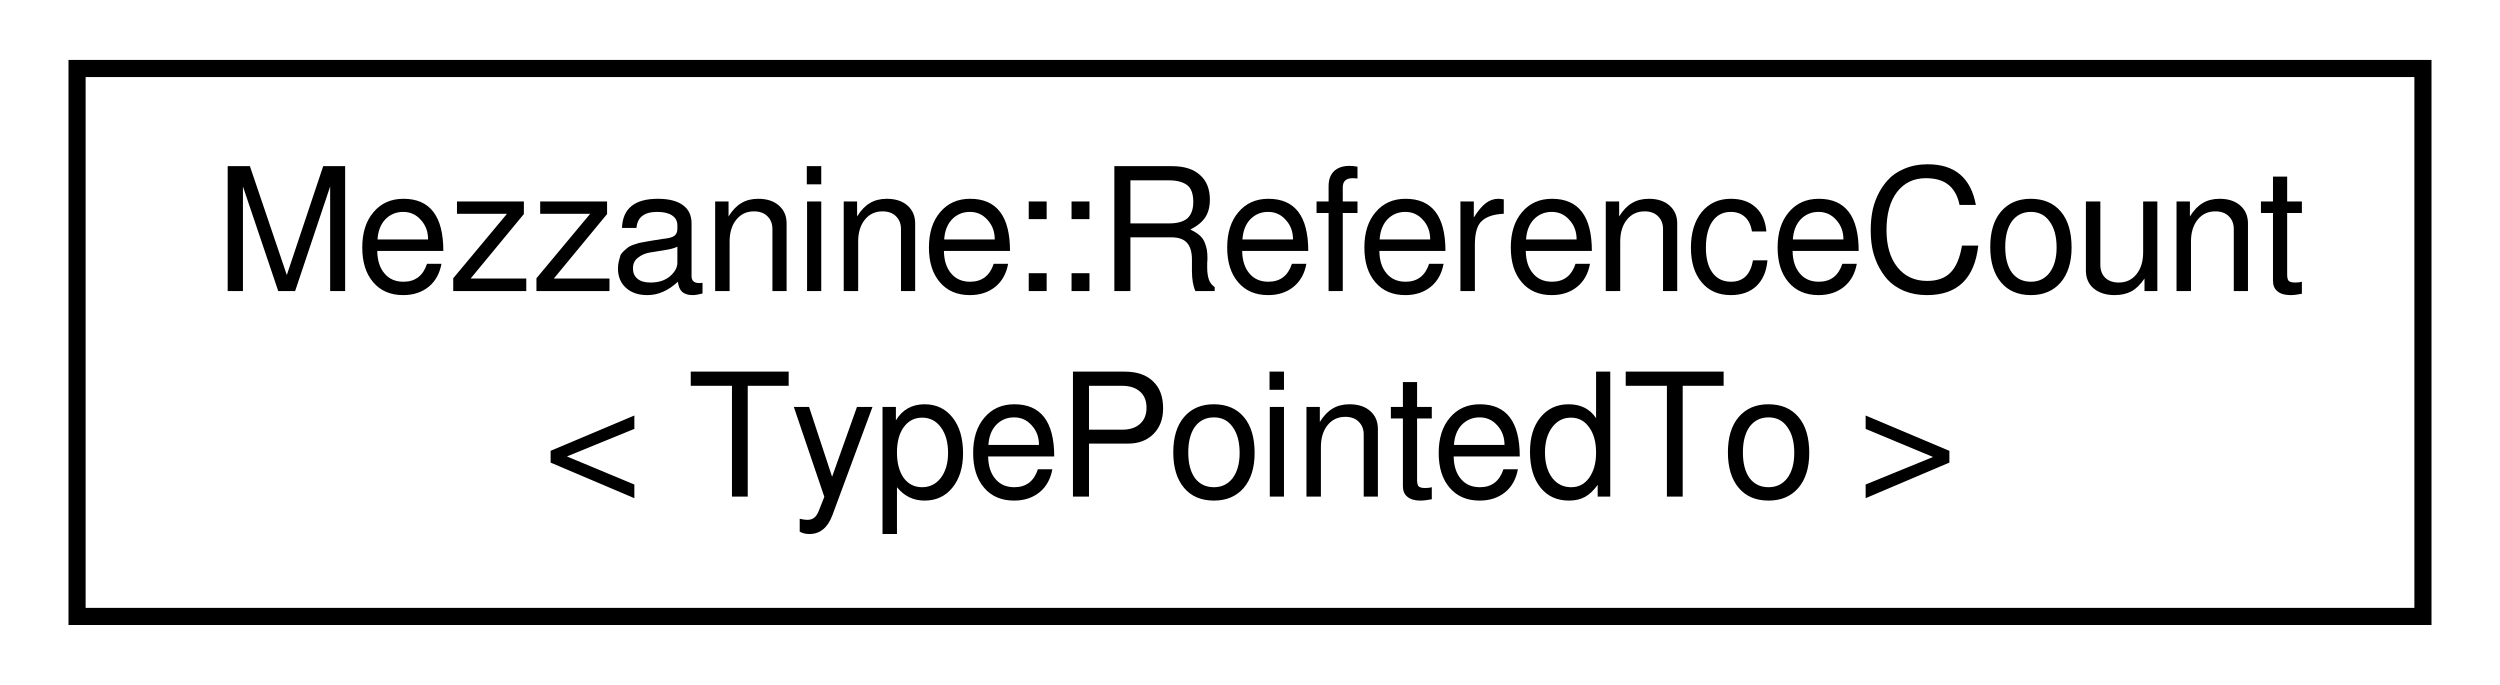
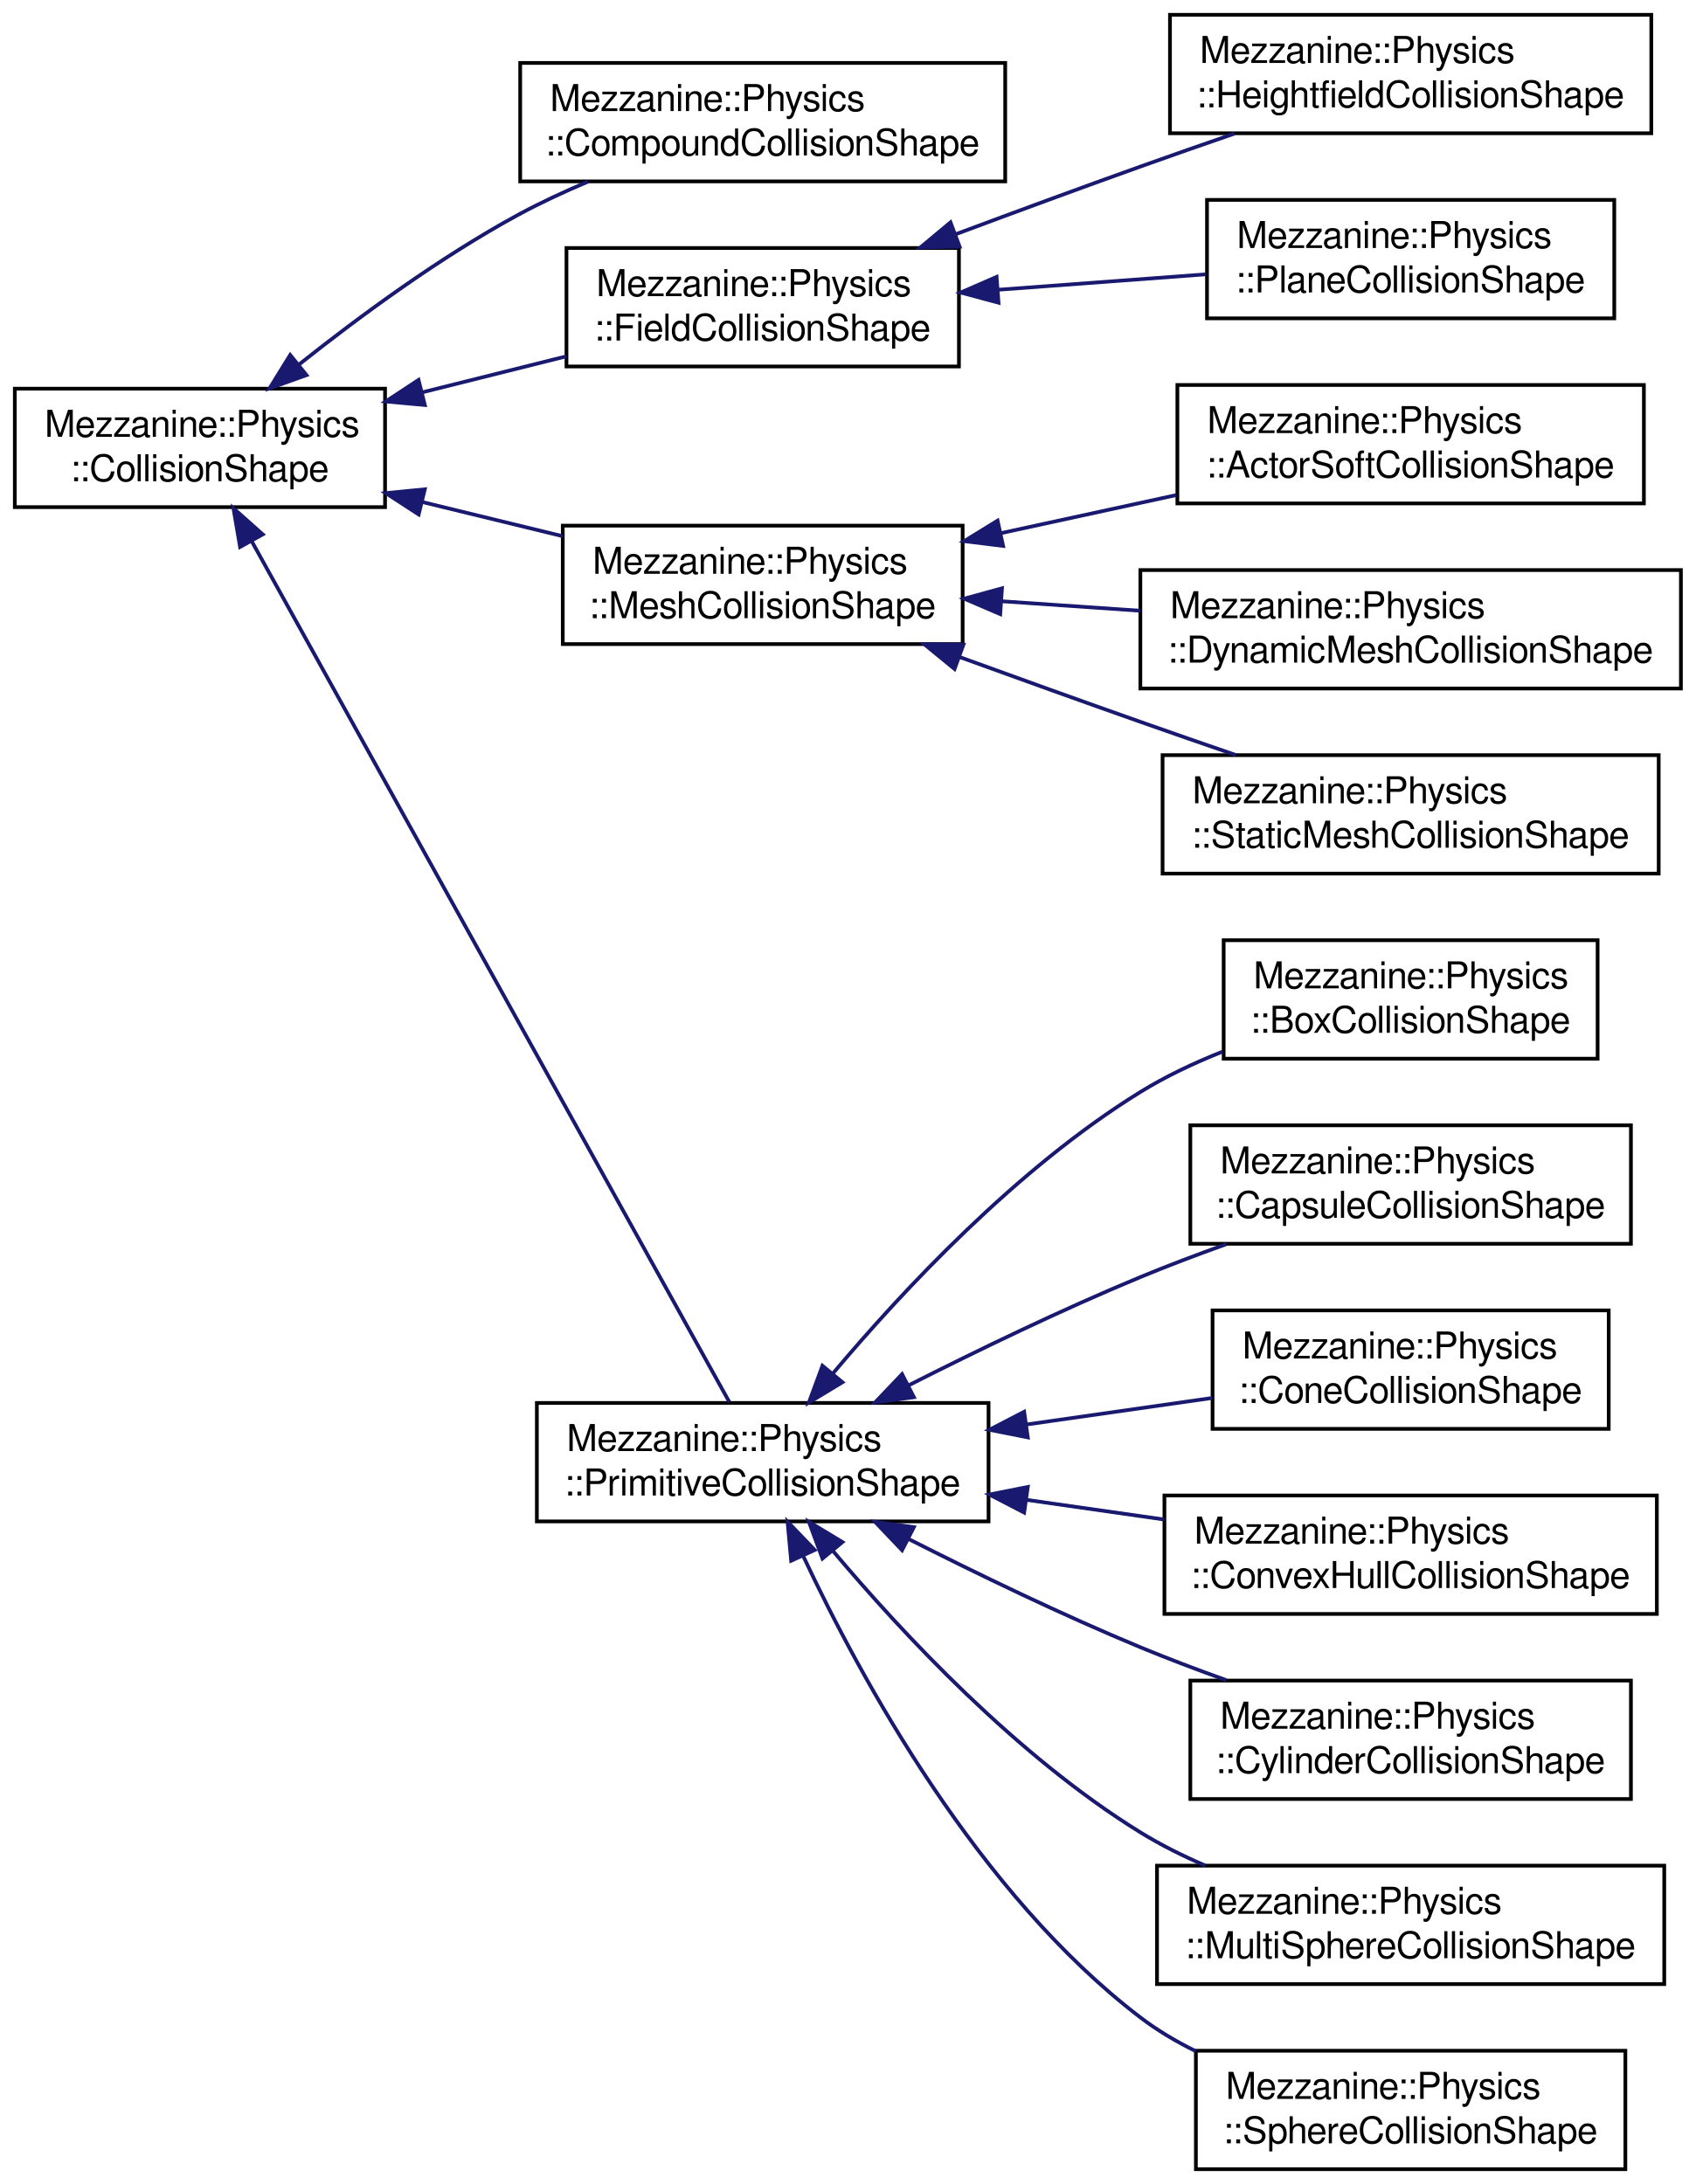
- <svg xmlns="http://www.w3.org/2000/svg" xmlns:xlink="http://www.w3.org/1999/xlink" width="146pt" height="40pt" viewBox="0.00 0.00 146.00 40.00">
-   <g id="graph1" class="graph" transform="scale(1 1) rotate(0) translate(4 36)">
+ <svg xmlns="http://www.w3.org/2000/svg" xmlns:xlink="http://www.w3.org/1999/xlink" width="458pt" height="590pt" viewBox="0.00 0.00 458.00 590.00">
+   <g id="graph1" class="graph" transform="scale(1 1) rotate(0) translate(4 586)">
    <g id="node1" class="node">
-       <a xlink:href="classMezzanine_1_1ReferenceCount.xhtml" target="_top" xlink:title="This exists once per object managed by a group of shared pointer to track items in memory...">
-         <polygon fill="none" stroke="black" points="0.5,-0 0.5,-32 137.5,-32 137.5,-0 0.5,-0" />
-         <text text-anchor="start" x="8.5" y="-19" font-family="FreeSans" font-size="10.00">Mezzanine::ReferenceCount</text>
-         <text text-anchor="middle" x="69" y="-7" font-family="FreeSans" font-size="10.00">&lt; TypePointedTo &gt;</text>
+       <a xlink:href="classMezzanine_1_1Physics_1_1CollisionShape.xhtml" target="_top" xlink:title="This is the base class for all collision shapes.">
+         <polygon fill="none" stroke="black" points="0,-449 0,-481 100,-481 100,-449 0,-449" />
+         <text text-anchor="start" x="8" y="-468" font-family="FreeSans" font-size="10.00">Mezzanine::Physics</text>
+         <text text-anchor="middle" x="50" y="-456" font-family="FreeSans" font-size="10.00">::CollisionShape</text>
      </a>
+     </g>
+     <g id="node3" class="node">
+       <a xlink:href="classMezzanine_1_1Physics_1_1CompoundCollisionShape.xhtml" target="_top" xlink:title="A collision shape composed of many other collision shapes placed and oriented in local space...">
+         <polygon fill="none" stroke="black" points="136.5,-537 136.5,-569 267.5,-569 267.5,-537 136.5,-537" />
+         <text text-anchor="start" x="144.5" y="-556" font-family="FreeSans" font-size="10.00">Mezzanine::Physics</text>
+         <text text-anchor="middle" x="202" y="-544" font-family="FreeSans" font-size="10.00">::CompoundCollisionShape</text>
+       </a>
+     </g>
+     <g id="edge2" class="edge">
+       <path fill="none" stroke="midnightblue" d="M76.836,-487.591C93.195,-500.597 114.944,-516.574 136,-528 141.923,-531.214 148.348,-534.201 154.785,-536.91" />
+       <polygon fill="midnightblue" stroke="midnightblue" points="78.783,-484.665 68.805,-481.101 74.383,-490.109 78.783,-484.665" />
+     </g>
+     <g id="node5" class="node">
+       <a xlink:href="classMezzanine_1_1Physics_1_1FieldCollisionShape.xhtml" target="_top" xlink:title="This is the base class for all Field shapes.">
+         <polygon fill="none" stroke="black" points="149,-487 149,-519 255,-519 255,-487 149,-487" />
+         <text text-anchor="start" x="157" y="-506" font-family="FreeSans" font-size="10.00">Mezzanine::Physics</text>
+         <text text-anchor="middle" x="202" y="-494" font-family="FreeSans" font-size="10.00">::FieldCollisionShape</text>
+       </a>
+     </g>
+     <g id="edge4" class="edge">
+       <path fill="none" stroke="midnightblue" d="M109.908,-479.977C122.814,-483.204 136.369,-486.592 148.99,-489.748" />
+       <polygon fill="midnightblue" stroke="midnightblue" points="110.742,-476.578 100.192,-477.548 109.044,-483.369 110.742,-476.578" />
+     </g>
+     <g id="node11" class="node">
+       <a xlink:href="classMezzanine_1_1Physics_1_1MeshCollisionShape.xhtml" target="_top" xlink:title="This is the base class for all Mesh shapes.">
+         <polygon fill="none" stroke="black" points="148,-412 148,-444 256,-444 256,-412 148,-412" />
+         <text text-anchor="start" x="156" y="-431" font-family="FreeSans" font-size="10.00">Mezzanine::Physics</text>
+         <text text-anchor="middle" x="202" y="-419" font-family="FreeSans" font-size="10.00">::MeshCollisionShape</text>
+       </a>
+     </g>
+     <g id="edge10" class="edge">
+       <path fill="none" stroke="midnightblue" d="M110.061,-450.38C122.563,-447.337 135.668,-444.147 147.938,-441.16" />
+       <polygon fill="midnightblue" stroke="midnightblue" points="109.08,-447.016 100.192,-452.782 110.736,-453.818 109.08,-447.016" />
+     </g>
+     <g id="node19" class="node">
+       <a xlink:href="classMezzanine_1_1Physics_1_1PrimitiveCollisionShape.xhtml" target="_top" xlink:title="This is the base class for all Primitive shapes.">
+         <polygon fill="none" stroke="black" points="141,-175 141,-207 263,-207 263,-175 141,-175" />
+         <text text-anchor="start" x="149" y="-194" font-family="FreeSans" font-size="10.00">Mezzanine::Physics</text>
+         <text text-anchor="middle" x="202" y="-182" font-family="FreeSans" font-size="10.00">::PrimitiveCollisionShape</text>
+       </a>
+     </g>
+     <g id="edge18" class="edge">
+       <path fill="none" stroke="midnightblue" d="M63.946,-439.861C94.672,-384.473 167.497,-253.197 192.994,-207.234" />
+       <polygon fill="midnightblue" stroke="midnightblue" points="60.843,-438.238 59.053,-448.681 66.965,-441.634 60.843,-438.238" />
+     </g>
+     <g id="node7" class="node">
+       <a xlink:href="classMezzanine_1_1Physics_1_1HeightfieldCollisionShape.xhtml" target="_top" xlink:title="A series of values that store hieght in a grid like fashion.">
+         <polygon fill="none" stroke="black" points="312,-550 312,-582 442,-582 442,-550 312,-550" />
+         <text text-anchor="start" x="320" y="-569" font-family="FreeSans" font-size="10.00">Mezzanine::Physics</text>
+         <text text-anchor="middle" x="377" y="-557" font-family="FreeSans" font-size="10.00">::HeightfieldCollisionShape</text>
+       </a>
+     </g>
+     <g id="edge6" class="edge">
+       <path fill="none" stroke="midnightblue" d="M254.267,-522.777C270.201,-528.724 287.79,-535.206 304,-541 312.199,-543.931 320.941,-546.985 329.422,-549.911" />
+       <polygon fill="midnightblue" stroke="midnightblue" points="255.179,-519.381 244.587,-519.154 252.726,-525.937 255.179,-519.381" />
+     </g>
+     <g id="node9" class="node">
+       <a xlink:href="classMezzanine_1_1Physics_1_1PlaneCollisionShape.xhtml" target="_top" xlink:title="A Flat wall/floor of limitless size.">
+         <polygon fill="none" stroke="black" points="322,-500 322,-532 432,-532 432,-500 322,-500" />
+         <text text-anchor="start" x="330" y="-519" font-family="FreeSans" font-size="10.00">Mezzanine::Physics</text>
+         <text text-anchor="middle" x="377" y="-507" font-family="FreeSans" font-size="10.00">::PlaneCollisionShape</text>
+       </a>
+     </g>
+     <g id="edge8" class="edge">
+       <path fill="none" stroke="midnightblue" d="M265.508,-507.718C283.927,-509.086 303.883,-510.568 321.753,-511.896" />
+       <polygon fill="midnightblue" stroke="midnightblue" points="265.689,-504.222 255.457,-506.971 265.17,-511.202 265.689,-504.222" />
+     </g>
+     <g id="node13" class="node">
+       <a xlink:href="classMezzanine_1_1Physics_1_1ActorSoftCollisionShape.xhtml" target="_top" xlink:title="A collision shape for soft actors.">
+         <polygon fill="none" stroke="black" points="314,-450 314,-482 440,-482 440,-450 314,-450" />
+         <text text-anchor="start" x="322" y="-469" font-family="FreeSans" font-size="10.00">Mezzanine::Physics</text>
+         <text text-anchor="middle" x="377" y="-457" font-family="FreeSans" font-size="10.00">::ActorSoftCollisionShape</text>
+       </a>
+     </g>
+     <g id="edge12" class="edge">
+       <path fill="none" stroke="midnightblue" d="M266.395,-441.983C281.848,-445.338 298.337,-448.919 313.738,-452.263" />
+       <polygon fill="midnightblue" stroke="midnightblue" points="266.927,-438.517 256.412,-439.815 265.441,-445.357 266.927,-438.517" />
+     </g>
+     <g id="node15" class="node">
+       <a xlink:href="classMezzanine_1_1Physics_1_1DynamicMeshCollisionShape.xhtml" target="_top" xlink:title="A triangle mesh collsion shape based on a graphics mesh.">
+         <polygon fill="none" stroke="black" points="304,-400 304,-432 450,-432 450,-400 304,-400" />
+         <text text-anchor="start" x="312" y="-419" font-family="FreeSans" font-size="10.00">Mezzanine::Physics</text>
+         <text text-anchor="middle" x="377" y="-407" font-family="FreeSans" font-size="10.00">::DynamicMeshCollisionShape</text>
+       </a>
+     </g>
+     <g id="edge14" class="edge">
+       <path fill="none" stroke="midnightblue" d="M266.486,-423.578C278.685,-422.742 291.527,-421.861 303.968,-421.008" />
+       <polygon fill="midnightblue" stroke="midnightblue" points="266.149,-420.093 256.412,-424.269 266.628,-427.077 266.149,-420.093" />
+     </g>
+     <g id="node17" class="node">
+       <a xlink:href="classMezzanine_1_1Physics_1_1StaticMeshCollisionShape.xhtml" target="_top" xlink:title="A triangle mesh collsion shape based on a graphics mesh.">
+         <polygon fill="none" stroke="black" points="310,-350 310,-382 444,-382 444,-350 310,-350" />
+         <text text-anchor="start" x="318" y="-369" font-family="FreeSans" font-size="10.00">Mezzanine::Physics</text>
+         <text text-anchor="middle" x="377" y="-357" font-family="FreeSans" font-size="10.00">::StaticMeshCollisionShape</text>
+       </a>
+     </g>
+     <g id="edge16" class="edge">
+       <path fill="none" stroke="midnightblue" d="M255.171,-408.507C270.874,-402.806 288.111,-396.602 304,-391 312.338,-388.06 321.229,-384.974 329.834,-382.013" />
+       <polygon fill="midnightblue" stroke="midnightblue" points="253.819,-405.275 245.618,-411.982 256.212,-411.853 253.819,-405.275" />
+     </g>
+     <g id="node21" class="node">
+       <a xlink:href="classMezzanine_1_1Physics_1_1BoxCollisionShape.xhtml" target="_top" xlink:title="A box physics shape.">
+         <polygon fill="none" stroke="black" points="326.5,-300 326.5,-332 427.5,-332 427.5,-300 326.5,-300" />
+         <text text-anchor="start" x="334.5" y="-319" font-family="FreeSans" font-size="10.00">Mezzanine::Physics</text>
+         <text text-anchor="middle" x="377" y="-307" font-family="FreeSans" font-size="10.00">::BoxCollisionShape</text>
+       </a>
+     </g>
+     <g id="edge20" class="edge">
+       <path fill="none" stroke="midnightblue" d="M220.867,-214.853C239.755,-237.31 270.728,-270.476 304,-291 310.841,-295.22 318.485,-298.835 326.18,-301.897" />
+       <polygon fill="midnightblue" stroke="midnightblue" points="223.538,-212.591 214.472,-207.108 218.14,-217.048 223.538,-212.591" />
+     </g>
+     <g id="node23" class="node">
+       <a xlink:href="classMezzanine_1_1Physics_1_1CapsuleCollisionShape.xhtml" target="_top" xlink:title="A capsule physics shape.">
+         <polygon fill="none" stroke="black" points="317.5,-250 317.5,-282 436.5,-282 436.5,-250 317.5,-250" />
+         <text text-anchor="start" x="325.5" y="-269" font-family="FreeSans" font-size="10.00">Mezzanine::Physics</text>
+         <text text-anchor="middle" x="377" y="-257" font-family="FreeSans" font-size="10.00">::CapsuleCollisionShape</text>
+       </a>
+     </g>
+     <g id="edge22" class="edge">
+       <path fill="none" stroke="midnightblue" d="M241.437,-211.773C260.144,-221.253 282.959,-232.281 304,-241 311.425,-244.077 319.38,-247.085 327.208,-249.887" />
+       <polygon fill="midnightblue" stroke="midnightblue" points="242.833,-208.556 232.336,-207.12 239.647,-214.789 242.833,-208.556" />
+     </g>
+     <g id="node25" class="node">
+       <a xlink:href="classMezzanine_1_1Physics_1_1ConeCollisionShape.xhtml" target="_top" xlink:title="A cone physics shape.">
+         <polygon fill="none" stroke="black" points="323.5,-200 323.5,-232 430.5,-232 430.5,-200 323.5,-200" />
+         <text text-anchor="start" x="331.5" y="-219" font-family="FreeSans" font-size="10.00">Mezzanine::Physics</text>
+         <text text-anchor="middle" x="377" y="-207" font-family="FreeSans" font-size="10.00">::ConeCollisionShape</text>
+       </a>
+     </g>
+     <g id="edge24" class="edge">
+       <path fill="none" stroke="midnightblue" d="M273.47,-201.21C290.156,-203.594 307.649,-206.093 323.406,-208.344" />
+       <polygon fill="midnightblue" stroke="midnightblue" points="273.601,-197.693 263.207,-199.744 272.611,-204.623 273.601,-197.693" />
+     </g>
+     <g id="node27" class="node">
+       <a xlink:href="classMezzanine_1_1Physics_1_1ConvexHullCollisionShape.xhtml" target="_top" xlink:title="A simple convex shape built from a low number of points in local space.">
+         <polygon fill="none" stroke="black" points="310.5,-150 310.5,-182 443.5,-182 443.5,-150 310.5,-150" />
+         <text text-anchor="start" x="318.5" y="-169" font-family="FreeSans" font-size="10.00">Mezzanine::Physics</text>
+         <text text-anchor="middle" x="377" y="-157" font-family="FreeSans" font-size="10.00">::ConvexHullCollisionShape</text>
+       </a>
+     </g>
+     <g id="edge26" class="edge">
+       <path fill="none" stroke="midnightblue" d="M273.379,-180.803C285.639,-179.052 298.336,-177.238 310.462,-175.505" />
+       <polygon fill="midnightblue" stroke="midnightblue" points="272.611,-177.377 263.207,-182.256 273.601,-184.307 272.611,-177.377" />
+     </g>
+     <g id="node29" class="node">
+       <a xlink:href="classMezzanine_1_1Physics_1_1CylinderCollisionShape.xhtml" target="_top" xlink:title="A cylinder physics shape.">
+         <polygon fill="none" stroke="black" points="317.5,-100 317.5,-132 436.5,-132 436.5,-100 317.5,-100" />
+         <text text-anchor="start" x="325.5" y="-119" font-family="FreeSans" font-size="10.00">Mezzanine::Physics</text>
+         <text text-anchor="middle" x="377" y="-107" font-family="FreeSans" font-size="10.00">::CylinderCollisionShape</text>
+       </a>
+     </g>
+     <g id="edge28" class="edge">
+       <path fill="none" stroke="midnightblue" d="M241.437,-170.227C260.144,-160.747 282.959,-149.719 304,-141 311.425,-137.923 319.38,-134.915 327.208,-132.113" />
+       <polygon fill="midnightblue" stroke="midnightblue" points="239.647,-167.211 232.336,-174.88 242.833,-173.444 239.647,-167.211" />
+     </g>
+     <g id="node31" class="node">
+       <a xlink:href="classMezzanine_1_1Physics_1_1MultiSphereCollisionShape.xhtml" target="_top" xlink:title="A physics shape comprised of multiple sphere's placed in local space.">
+         <polygon fill="none" stroke="black" points="308.5,-50 308.5,-82 445.5,-82 445.5,-50 308.5,-50" />
+         <text text-anchor="start" x="316.5" y="-69" font-family="FreeSans" font-size="10.00">Mezzanine::Physics</text>
+         <text text-anchor="middle" x="377" y="-57" font-family="FreeSans" font-size="10.00">::MultiSphereCollisionShape</text>
+       </a>
+     </g>
+     <g id="edge30" class="edge">
+       <path fill="none" stroke="midnightblue" d="M220.867,-167.147C239.755,-144.69 270.728,-111.524 304,-91 309.473,-87.624 315.46,-84.635 321.575,-82.007" />
+       <polygon fill="midnightblue" stroke="midnightblue" points="218.14,-164.952 214.472,-174.892 223.538,-169.409 218.14,-164.952" />
+     </g>
+     <g id="node33" class="node">
+       <a xlink:href="classMezzanine_1_1Physics_1_1SphereCollisionShape.xhtml" target="_top" xlink:title="A sphere physics shape.">
+         <polygon fill="none" stroke="black" points="319,-0 319,-32 435,-32 435,-0 319,-0" />
+         <text text-anchor="start" x="327" y="-19" font-family="FreeSans" font-size="10.00">Mezzanine::Physics</text>
+         <text text-anchor="middle" x="377" y="-7" font-family="FreeSans" font-size="10.00">::SphereCollisionShape</text>
+       </a>
+     </g>
+     <g id="edge32" class="edge">
+       <path fill="none" stroke="midnightblue" d="M213.039,-165.439C228.643,-132.189 260.21,-74.413 304,-41 308.58,-37.506 313.68,-34.48 318.998,-31.864" />
+       <polygon fill="midnightblue" stroke="midnightblue" points="209.681,-164.366 208.712,-174.917 216.049,-167.273 209.681,-164.366" />
    </g>
  </g>
</svg>
